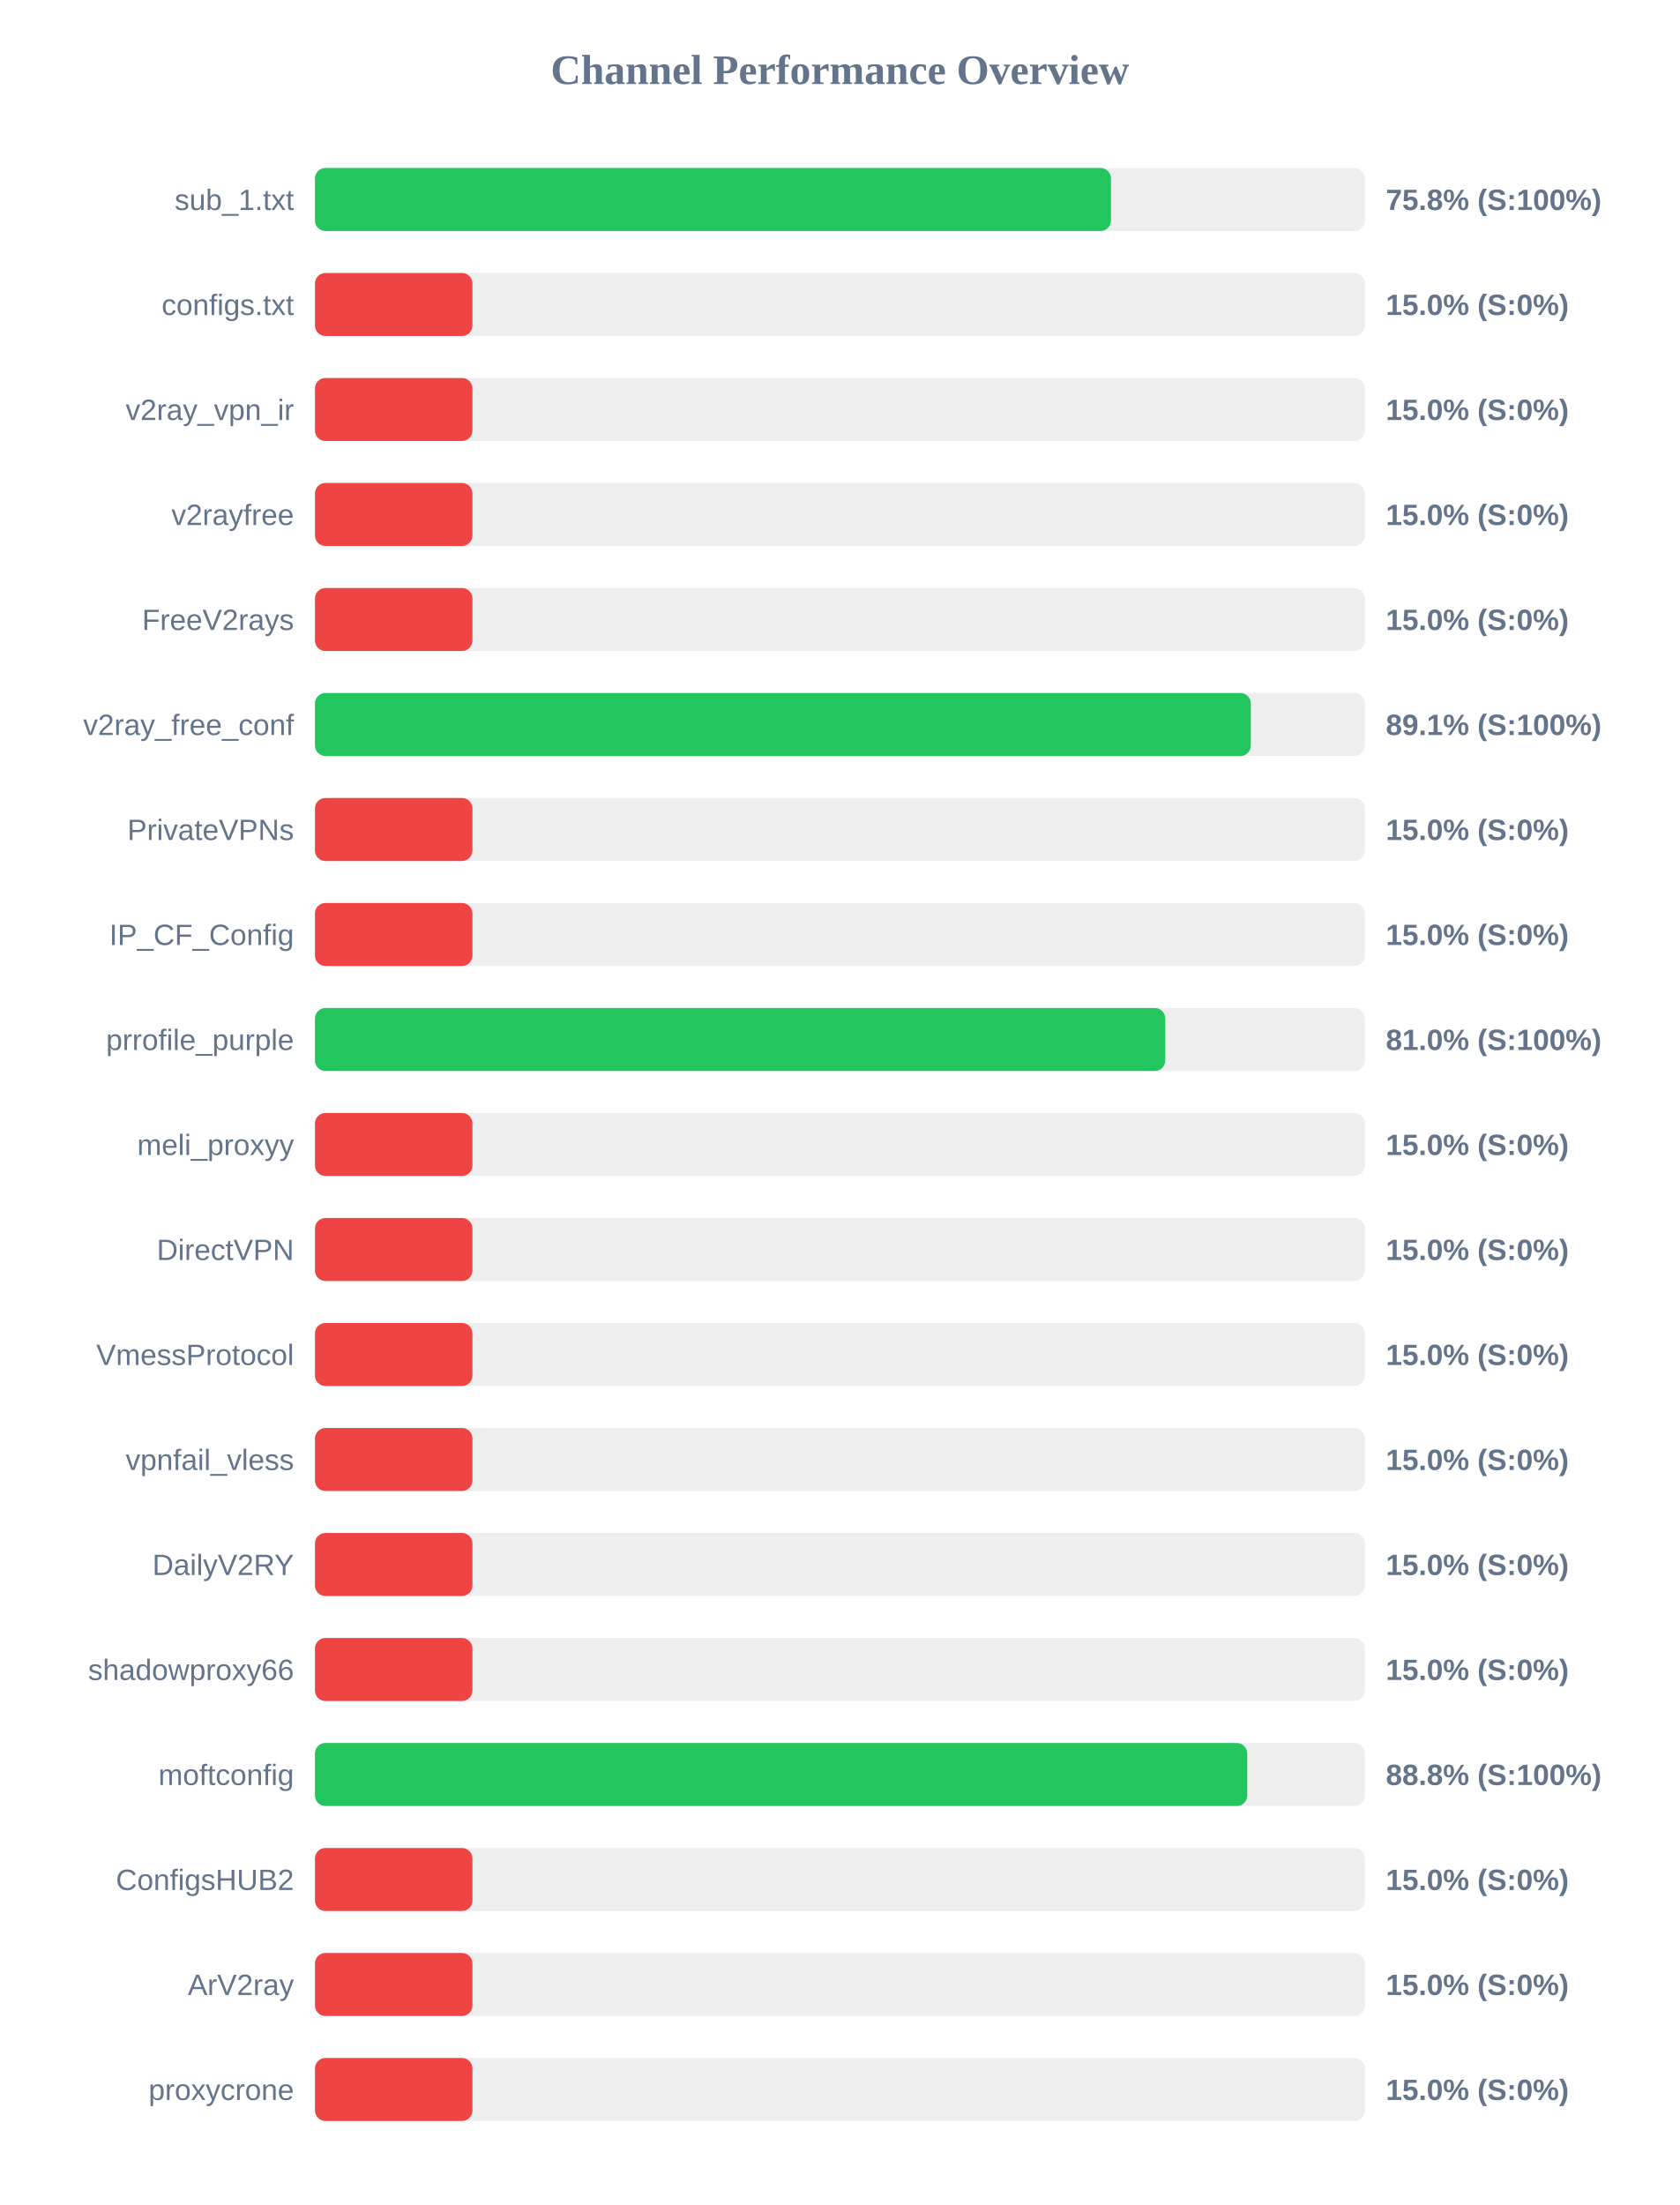
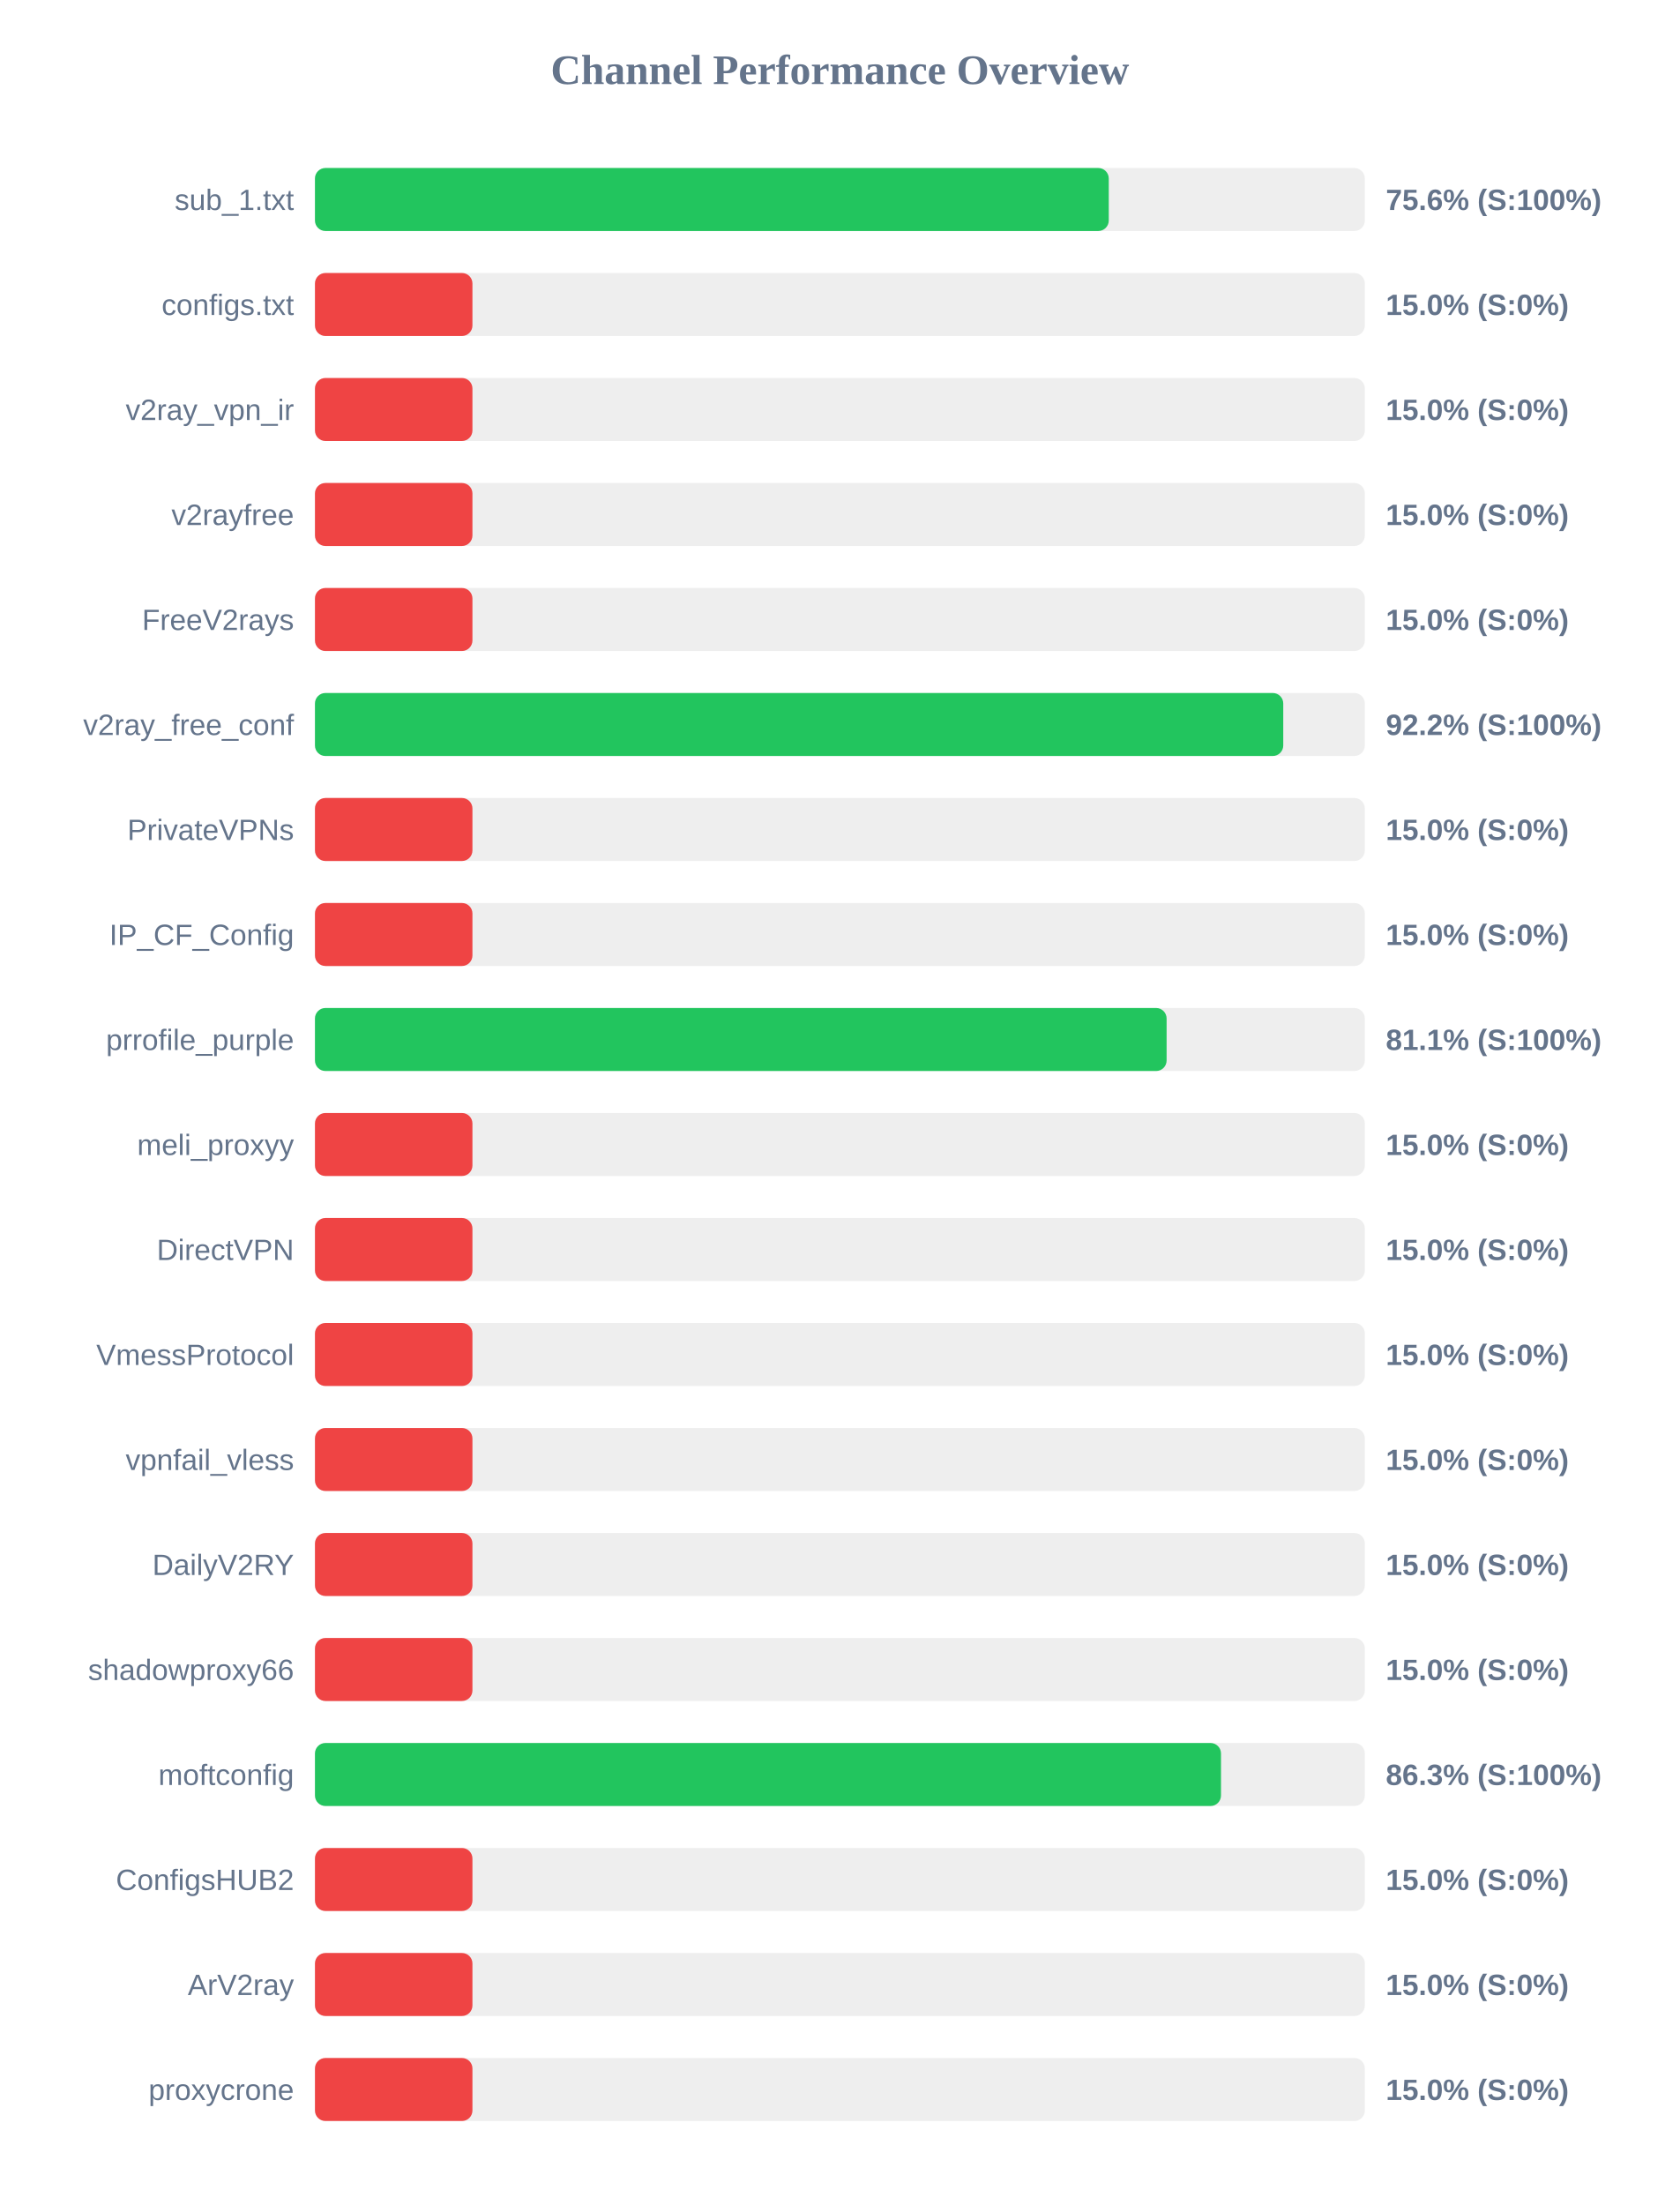
<svg xmlns="http://www.w3.org/2000/svg" width="800" height="1050" version="1.1">
  <style>
        .row { font: 14px Arial; fill: #64748b; }
        .score { font: bold 14px Arial; fill: #64748b; }
    </style>
  <text x="400" y="40" text-anchor="middle" font-size="20px" font-weight="bold" fill="#64748b">Channel Performance Overview</text>
  <rect x="150" y="80" width="500" height="30" fill="#eee" rx="5" />
-   <rect x="150" y="80" width="379.1" height="30" fill="#22c55e" rx="5" />
+   <rect x="150" y="80" width="378.05" height="30" fill="#22c55e" rx="5" />
  <text x="140" y="100" text-anchor="end" class="row">sub_1.txt</text>
-   <text x="660" y="100" text-anchor="start" class="score">75.8% (S:100%)</text>
+   <text x="660" y="100" text-anchor="start" class="score">75.6% (S:100%)</text>
  <rect x="150" y="130" width="500" height="30" fill="#eee" rx="5" />
  <rect x="150" y="130" width="75.0" height="30" fill="#ef4444" rx="5" />
  <text x="140" y="150" text-anchor="end" class="row">configs.txt</text>
  <text x="660" y="150" text-anchor="start" class="score">15.0% (S:0%)</text>
  <rect x="150" y="180" width="500" height="30" fill="#eee" rx="5" />
  <rect x="150" y="180" width="75.0" height="30" fill="#ef4444" rx="5" />
  <text x="140" y="200" text-anchor="end" class="row">v2ray_vpn_ir</text>
  <text x="660" y="200" text-anchor="start" class="score">15.0% (S:0%)</text>
  <rect x="150" y="230" width="500" height="30" fill="#eee" rx="5" />
  <rect x="150" y="230" width="75.0" height="30" fill="#ef4444" rx="5" />
  <text x="140" y="250" text-anchor="end" class="row">v2rayfree</text>
  <text x="660" y="250" text-anchor="start" class="score">15.0% (S:0%)</text>
  <rect x="150" y="280" width="500" height="30" fill="#eee" rx="5" />
  <rect x="150" y="280" width="75.0" height="30" fill="#ef4444" rx="5" />
  <text x="140" y="300" text-anchor="end" class="row">FreeV2rays</text>
  <text x="660" y="300" text-anchor="start" class="score">15.0% (S:0%)</text>
  <rect x="150" y="330" width="500" height="30" fill="#eee" rx="5" />
-   <rect x="150" y="330" width="445.7" height="30" fill="#22c55e" rx="5" />
+   <rect x="150" y="330" width="461.15" height="30" fill="#22c55e" rx="5" />
  <text x="140" y="350" text-anchor="end" class="row">v2ray_free_conf</text>
-   <text x="660" y="350" text-anchor="start" class="score">89.1% (S:100%)</text>
+   <text x="660" y="350" text-anchor="start" class="score">92.2% (S:100%)</text>
  <rect x="150" y="380" width="500" height="30" fill="#eee" rx="5" />
  <rect x="150" y="380" width="75.0" height="30" fill="#ef4444" rx="5" />
  <text x="140" y="400" text-anchor="end" class="row">PrivateVPNs</text>
  <text x="660" y="400" text-anchor="start" class="score">15.0% (S:0%)</text>
  <rect x="150" y="430" width="500" height="30" fill="#eee" rx="5" />
  <rect x="150" y="430" width="75.0" height="30" fill="#ef4444" rx="5" />
  <text x="140" y="450" text-anchor="end" class="row">IP_CF_Config</text>
  <text x="660" y="450" text-anchor="start" class="score">15.0% (S:0%)</text>
  <rect x="150" y="480" width="500" height="30" fill="#eee" rx="5" />
-   <rect x="150" y="480" width="404.95" height="30" fill="#22c55e" rx="5" />
+   <rect x="150" y="480" width="405.6" height="30" fill="#22c55e" rx="5" />
  <text x="140" y="500" text-anchor="end" class="row">prrofile_purple</text>
-   <text x="660" y="500" text-anchor="start" class="score">81.0% (S:100%)</text>
+   <text x="660" y="500" text-anchor="start" class="score">81.1% (S:100%)</text>
  <rect x="150" y="530" width="500" height="30" fill="#eee" rx="5" />
  <rect x="150" y="530" width="75.0" height="30" fill="#ef4444" rx="5" />
  <text x="140" y="550" text-anchor="end" class="row">meli_proxyy</text>
  <text x="660" y="550" text-anchor="start" class="score">15.0% (S:0%)</text>
  <rect x="150" y="580" width="500" height="30" fill="#eee" rx="5" />
  <rect x="150" y="580" width="75.0" height="30" fill="#ef4444" rx="5" />
  <text x="140" y="600" text-anchor="end" class="row">DirectVPN</text>
  <text x="660" y="600" text-anchor="start" class="score">15.0% (S:0%)</text>
  <rect x="150" y="630" width="500" height="30" fill="#eee" rx="5" />
  <rect x="150" y="630" width="75.0" height="30" fill="#ef4444" rx="5" />
  <text x="140" y="650" text-anchor="end" class="row">VmessProtocol</text>
  <text x="660" y="650" text-anchor="start" class="score">15.0% (S:0%)</text>
  <rect x="150" y="680" width="500" height="30" fill="#eee" rx="5" />
  <rect x="150" y="680" width="75.0" height="30" fill="#ef4444" rx="5" />
  <text x="140" y="700" text-anchor="end" class="row">vpnfail_vless</text>
  <text x="660" y="700" text-anchor="start" class="score">15.0% (S:0%)</text>
  <rect x="150" y="730" width="500" height="30" fill="#eee" rx="5" />
  <rect x="150" y="730" width="75.0" height="30" fill="#ef4444" rx="5" />
  <text x="140" y="750" text-anchor="end" class="row">DailyV2RY</text>
  <text x="660" y="750" text-anchor="start" class="score">15.0% (S:0%)</text>
  <rect x="150" y="780" width="500" height="30" fill="#eee" rx="5" />
  <rect x="150" y="780" width="75.0" height="30" fill="#ef4444" rx="5" />
  <text x="140" y="800" text-anchor="end" class="row">shadowproxy66</text>
  <text x="660" y="800" text-anchor="start" class="score">15.0% (S:0%)</text>
  <rect x="150" y="830" width="500" height="30" fill="#eee" rx="5" />
-   <rect x="150" y="830" width="444.0" height="30" fill="#22c55e" rx="5" />
+   <rect x="150" y="830" width="431.5" height="30" fill="#22c55e" rx="5" />
  <text x="140" y="850" text-anchor="end" class="row">moftconfig</text>
-   <text x="660" y="850" text-anchor="start" class="score">88.8% (S:100%)</text>
+   <text x="660" y="850" text-anchor="start" class="score">86.3% (S:100%)</text>
  <rect x="150" y="880" width="500" height="30" fill="#eee" rx="5" />
  <rect x="150" y="880" width="75.0" height="30" fill="#ef4444" rx="5" />
  <text x="140" y="900" text-anchor="end" class="row">ConfigsHUB2</text>
  <text x="660" y="900" text-anchor="start" class="score">15.0% (S:0%)</text>
  <rect x="150" y="930" width="500" height="30" fill="#eee" rx="5" />
  <rect x="150" y="930" width="75.0" height="30" fill="#ef4444" rx="5" />
  <text x="140" y="950" text-anchor="end" class="row">ArV2ray</text>
  <text x="660" y="950" text-anchor="start" class="score">15.0% (S:0%)</text>
  <rect x="150" y="980" width="500" height="30" fill="#eee" rx="5" />
  <rect x="150" y="980" width="75.0" height="30" fill="#ef4444" rx="5" />
  <text x="140" y="1000" text-anchor="end" class="row">proxycrone</text>
  <text x="660" y="1000" text-anchor="start" class="score">15.0% (S:0%)</text>
</svg>
